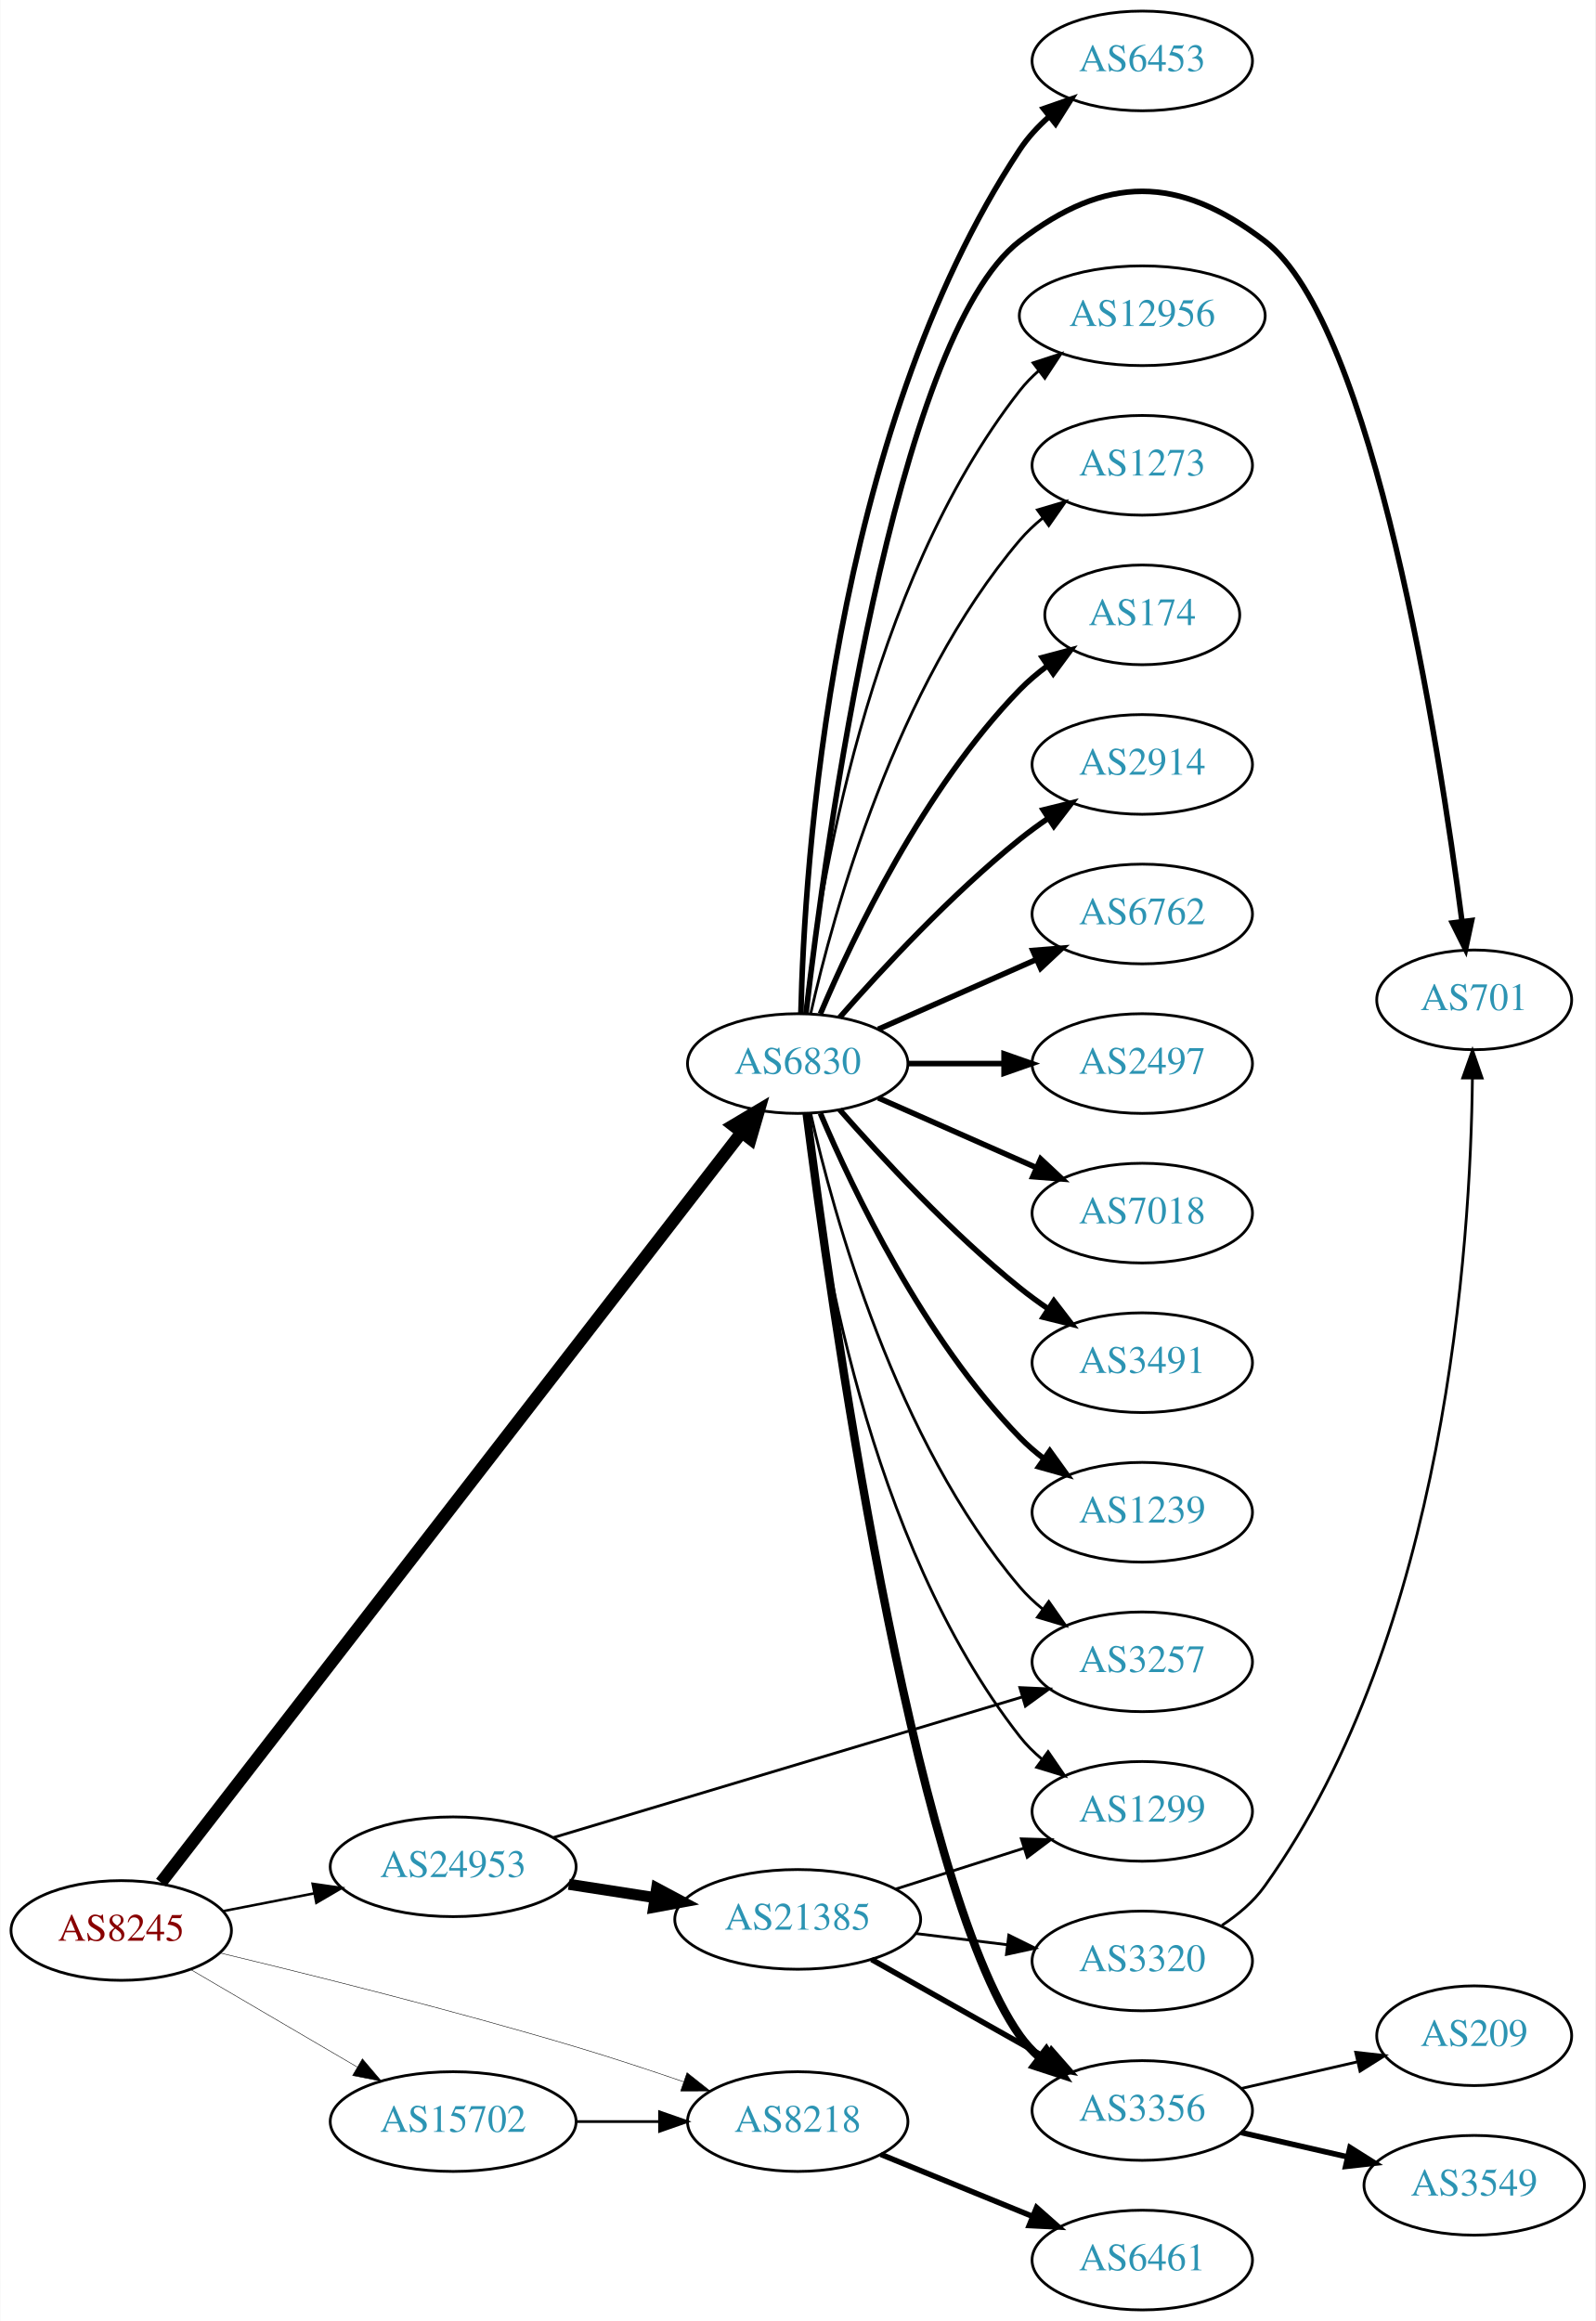
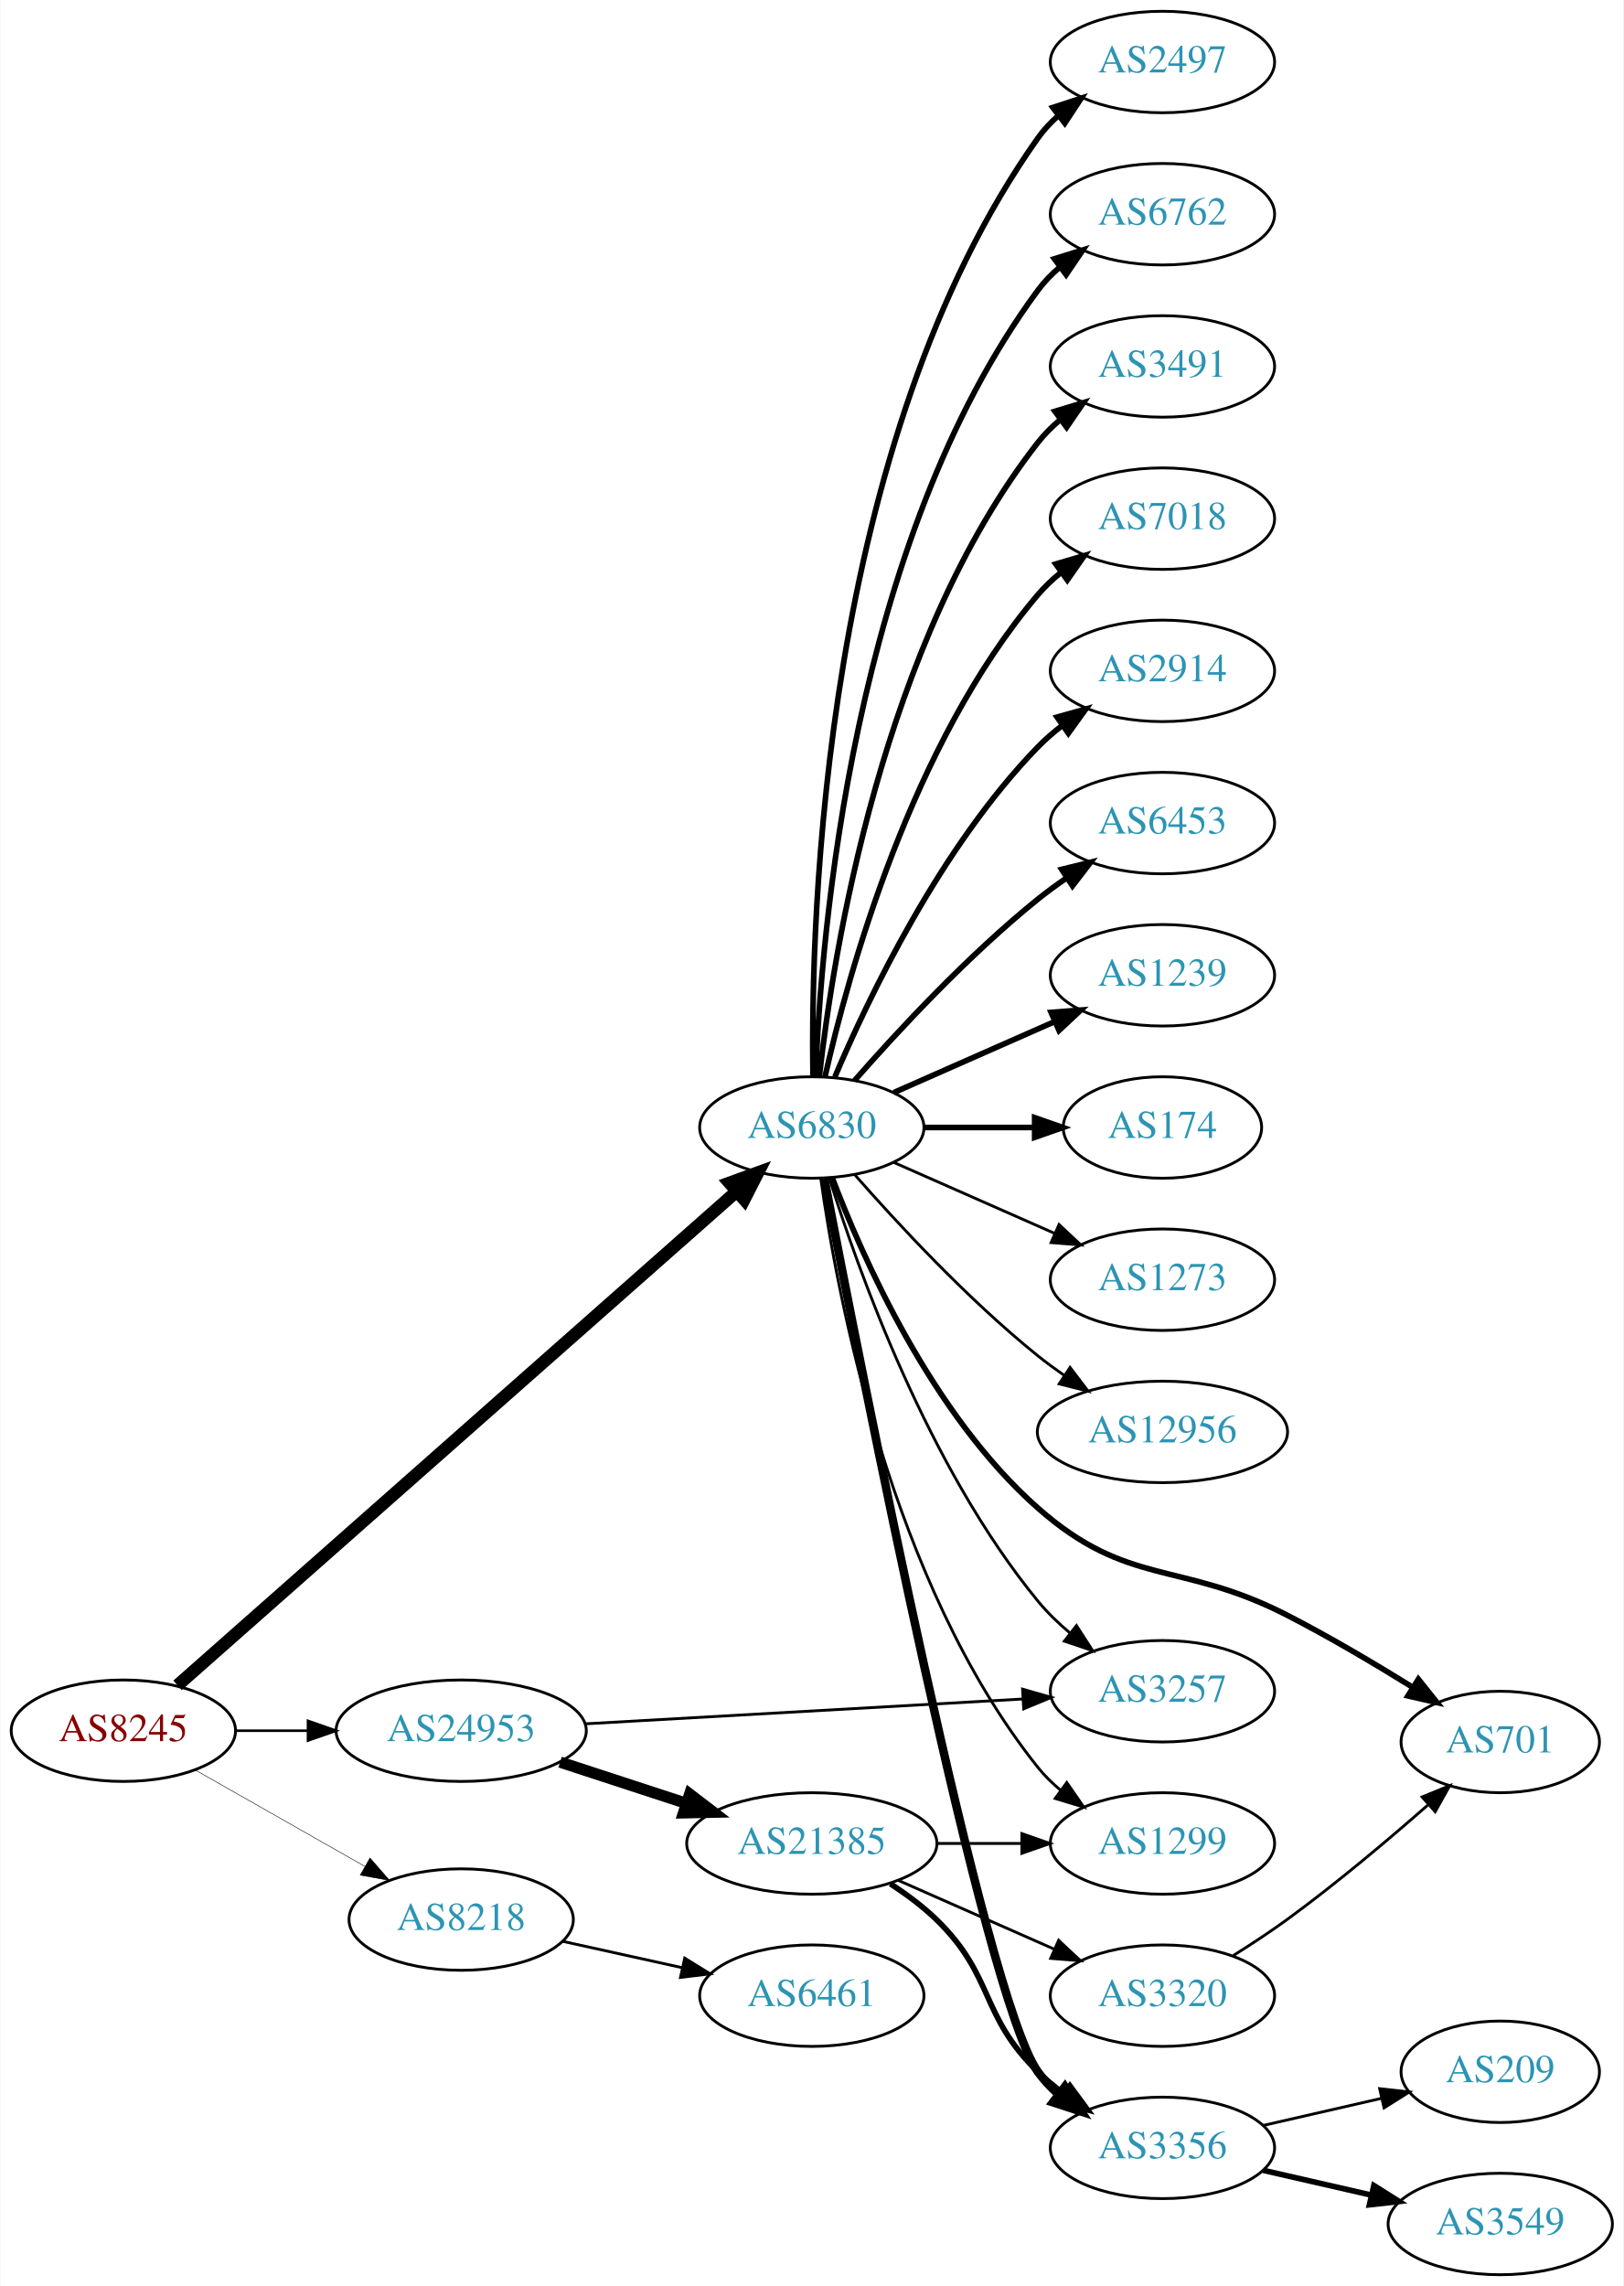
- <svg xmlns="http://www.w3.org/2000/svg" xmlns:xlink="http://www.w3.org/1999/xlink" width="576pt" height="838pt" viewBox="0.00 0.00 575.76 838.00">
-   <g id="graph0" class="graph" transform="scale(1 1) rotate(0) translate(4 834)">
-     <polygon fill="white" stroke="none" points="-4,4 -4,-834 571.762,-834 571.762,4 -4,4" />
+ <svg xmlns="http://www.w3.org/2000/svg" xmlns:xlink="http://www.w3.org/1999/xlink" width="576pt" height="811pt" viewBox="0.00 0.00 575.76 811.00">
+   <g id="graph0" class="graph" transform="scale(1 1) rotate(0) translate(4 807)">
+     <polygon fill="white" stroke="none" points="-4,4 -4,-807 571.762,-807 571.762,4 -4,4" />
    <g id="node1" class="node">
      <g id="a_node1">
        <a xlink:href="/asn/8245" xlink:title="AS8245 ~ Video-Broadcast GmbH [AT]">
-           <ellipse fill="#ffffff" stroke="black" cx="39.647" cy="-137" rx="39.794" ry="18" />
-           <text text-anchor="middle" x="39.647" y="-133.3" font-family="Times,serif" font-size="14.00" fill="#880000">AS8245</text>
+           <ellipse fill="#ffffff" stroke="black" cx="39.647" cy="-193" rx="39.794" ry="18" />
+           <text text-anchor="middle" x="39.647" y="-189.3" font-family="Times,serif" font-size="14.00" fill="#880000">AS8245</text>
        </a>
      </g>
    </g>
    <g id="node2" class="node">
      <g id="a_node2">
        <a xlink:href="/asn/6830" xlink:title="AS6830 ~ LGI-UPC [AT]">
-           <ellipse fill="#ffffff" stroke="black" cx="283.881" cy="-450" rx="39.794" ry="18" />
-           <text text-anchor="middle" x="283.881" y="-446.3" font-family="Times,serif" font-size="14.00" fill="#2c94b3">AS6830</text>
+           <ellipse fill="#ffffff" stroke="black" cx="283.881" cy="-407" rx="39.794" ry="18" />
+           <text text-anchor="middle" x="283.881" y="-403.3" font-family="Times,serif" font-size="14.00" fill="#2c94b3">AS6830</text>
        </a>
      </g>
    </g>
    <g id="edge1" class="edge">
-       <path fill="none" stroke="black" stroke-width="4.5" d="M54.015,-154.274C94.559,-206.662 216.247,-363.9 263.667,-425.173" />
-       <polygon fill="black" stroke="black" stroke-width="4.5" points="260.615,-427.663 269.85,-433.161 266.843,-422.843 260.615,-427.663" />
+       <path fill="none" stroke="black" stroke-width="4.5" d="M58.853,-209.085C101.482,-246.744 207.874,-340.736 257.121,-384.242" />
+       <polygon fill="black" stroke="black" stroke-width="4.5" points="254.692,-387.351 264.793,-391.02 259.906,-381.449 254.692,-387.351" />
    </g>
    <g id="node3" class="node">
      <g id="a_node3">
        <a xlink:href="/asn/8218" xlink:title="AS8218 ~ legacy Neotelecoms [FR]">
-           <ellipse fill="#ffffff" stroke="black" cx="283.881" cy="-68" rx="39.794" ry="18" />
-           <text text-anchor="middle" x="283.881" y="-64.3" font-family="Times,serif" font-size="14.00" fill="#2c94b3">AS8218</text>
+           <ellipse fill="#ffffff" stroke="black" cx="159.489" cy="-126" rx="39.794" ry="18" />
+           <text text-anchor="middle" x="159.489" y="-122.3" font-family="Times,serif" font-size="14.00" fill="#2c94b3">AS8218</text>
        </a>
      </g>
    </g>
    <g id="edge2" class="edge">
-       <path fill="none" stroke="black" stroke-width="0.18" d="M75.209,-128.909C108.356,-120.958 159.716,-108.138 203.685,-95 216.425,-91.194 230.179,-86.657 242.593,-82.4" />
-       <polygon fill="black" stroke="black" stroke-width="0.18" points="243.914,-85.646 252.217,-79.065 241.622,-79.032 243.914,-85.646" />
+       <path fill="none" stroke="black" stroke-width="0.18" d="M65.064,-179.118C82.523,-169.191 106.224,-155.716 125.384,-144.822" />
+       <polygon fill="black" stroke="black" stroke-width="0.18" points="127.14,-147.85 134.103,-139.865 123.68,-141.765 127.14,-147.85" />
    </g>
    <g id="node4" class="node">
      <g id="a_node4">
        <a xlink:href="/asn/24953" xlink:title="AS24953 ~ AS MACRO: AS-24953 (customers) [AT]">
-           <ellipse fill="#ffffff" stroke="black" cx="159.489" cy="-160" rx="44.393" ry="18" />
-           <text text-anchor="middle" x="159.489" y="-156.3" font-family="Times,serif" font-size="14.00" fill="#2c94b3">AS24953</text>
+           <ellipse fill="#ffffff" stroke="black" cx="159.489" cy="-193" rx="44.393" ry="18" />
+           <text text-anchor="middle" x="159.489" y="-189.3" font-family="Times,serif" font-size="14.00" fill="#2c94b3">AS24953</text>
        </a>
      </g>
    </g>
    <g id="edge3" class="edge">
-       <path fill="none" stroke="black" stroke-width="0.9" d="M76.323,-143.963C86.696,-145.988 98.214,-148.236 109.264,-150.392" />
-       <polygon fill="black" stroke="black" stroke-width="0.9" points="108.749,-153.858 119.234,-152.338 110.09,-146.987 108.749,-153.858" />
+       <path fill="none" stroke="black" stroke-width="0.9" d="M79.559,-193C87.662,-193 96.337,-193 104.863,-193" />
+       <polygon fill="black" stroke="black" stroke-width="0.9" points="105.141,-196.5 115.141,-193 105.141,-189.5 105.141,-196.5" />
    </g>
    <g id="node5" class="node">
      <g id="a_node5">
-         <a xlink:href="/asn/15702" xlink:title="AS15702 ~ Onstage Online GmbH [AT]">
-           <ellipse fill="#ffffff" stroke="black" cx="159.489" cy="-68" rx="44.393" ry="18" />
-           <text text-anchor="middle" x="159.489" y="-64.3" font-family="Times,serif" font-size="14.00" fill="#2c94b3">AS15702</text>
+         <a xlink:href="/asn/2497" xlink:title="AS2497 ~ Internet Initiative Japan Inc. [JP]">
+           <ellipse fill="#ffffff" stroke="black" cx="408.273" cy="-785" rx="39.794" ry="18" />
+           <text text-anchor="middle" x="408.273" y="-781.3" font-family="Times,serif" font-size="14.00" fill="#2c94b3">AS2497</text>
        </a>
      </g>
    </g>
    <g id="edge4" class="edge">
-       <path fill="none" stroke="black" stroke-width="0.18" d="M64.778,-122.87C82.101,-112.727 105.674,-98.924 124.844,-87.7" />
-       <polygon fill="black" stroke="black" stroke-width="0.18" points="126.717,-90.66 133.578,-82.586 123.18,-84.619 126.717,-90.66" />
+       <path fill="none" stroke="black" stroke-width="2" d="M284.298,-425.362C283.443,-480.958 287.628,-650.241 364.077,-758 366.073,-760.813 368.463,-763.396 371.081,-765.753" />
+       <polygon fill="black" stroke="black" stroke-width="2" points="369.383,-768.86 379.453,-772.152 373.634,-763.298 369.383,-768.86" />
    </g>
    <g id="node6" class="node">
      <g id="a_node6">
-         <a xlink:href="/asn/174" xlink:title="AS174 ~ Cogent Communications [US]">
-           <ellipse fill="#ffffff" stroke="black" cx="408.273" cy="-612" rx="35.194" ry="18" />
-           <text text-anchor="middle" x="408.273" y="-608.3" font-family="Times,serif" font-size="14.00" fill="#2c94b3">AS174</text>
+         <a xlink:href="/asn/6762" xlink:title="AS6762 ~ TELECOM ITALIA SPARKLE S.p.A. [IT]">
+           <ellipse fill="#ffffff" stroke="black" cx="408.273" cy="-731" rx="39.794" ry="18" />
+           <text text-anchor="middle" x="408.273" y="-727.3" font-family="Times,serif" font-size="14.00" fill="#2c94b3">AS6762</text>
        </a>
      </g>
    </g>
    <g id="edge5" class="edge">
-       <path fill="none" stroke="black" stroke-width="2" d="M292.072,-467.975C303.839,-495.682 329.413,-549.348 364.077,-585 367.06,-588.067 370.457,-590.94 374.007,-593.581" />
-       <polygon fill="black" stroke="black" stroke-width="2" points="372.201,-596.586 382.441,-599.308 376.134,-590.795 372.201,-596.586" />
+       <path fill="none" stroke="black" stroke-width="2" d="M285.233,-424.993C287.059,-474.457 298.113,-614.73 364.077,-704 366.311,-707.023 368.994,-709.786 371.914,-712.293" />
+       <polygon fill="black" stroke="black" stroke-width="2" points="369.94,-715.186 380.058,-718.331 374.109,-709.563 369.94,-715.186" />
    </g>
    <g id="node7" class="node">
      <g id="a_node7">
-         <a xlink:href="/asn/2914" xlink:title="AS2914 ~ NTT America, Inc. [US]">
-           <ellipse fill="#ffffff" stroke="black" cx="408.273" cy="-558" rx="39.794" ry="18" />
-           <text text-anchor="middle" x="408.273" y="-554.3" font-family="Times,serif" font-size="14.00" fill="#2c94b3">AS2914</text>
+         <a xlink:href="/asn/3491" xlink:title="AS3491 ~ PCCW Global, Inc. [US]">
+           <ellipse fill="#ffffff" stroke="black" cx="408.273" cy="-677" rx="39.794" ry="18" />
+           <text text-anchor="middle" x="408.273" y="-673.3" font-family="Times,serif" font-size="14.00" fill="#2c94b3">AS3491</text>
        </a>
      </g>
    </g>
    <g id="edge6" class="edge">
-       <path fill="none" stroke="black" stroke-width="2" d="M299.033,-466.663C314.135,-483.894 339.256,-511.024 364.077,-531 367.333,-533.62 370.858,-536.192 374.442,-538.646" />
-       <polygon fill="black" stroke="black" stroke-width="2" points="372.53,-541.577 382.815,-544.121 376.361,-535.719 372.53,-541.577" />
+       <path fill="none" stroke="black" stroke-width="2" d="M286.56,-425.129C291.391,-468.368 308.732,-579.216 364.077,-650 366.392,-652.961 369.129,-655.683 372.084,-658.164" />
+       <polygon fill="black" stroke="black" stroke-width="2" points="370.14,-661.078 380.275,-664.165 374.278,-655.432 370.14,-661.078" />
    </g>
    <g id="node8" class="node">
      <g id="a_node8">
-         <a xlink:href="/asn/6762" xlink:title="AS6762 ~ TELECOM ITALIA SPARKLE S.p.A. [IT]">
-           <ellipse fill="#ffffff" stroke="black" cx="408.273" cy="-504" rx="39.794" ry="18" />
-           <text text-anchor="middle" x="408.273" y="-500.3" font-family="Times,serif" font-size="14.00" fill="#2c94b3">AS6762</text>
+         <a xlink:href="/asn/7018" xlink:title="AS7018 ~ AT&amp;T Services, Inc. [US]">
+           <ellipse fill="#ffffff" stroke="black" cx="408.273" cy="-623" rx="39.794" ry="18" />
+           <text text-anchor="middle" x="408.273" y="-619.3" font-family="Times,serif" font-size="14.00" fill="#2c94b3">AS7018</text>
        </a>
      </g>
    </g>
    <g id="edge7" class="edge">
-       <path fill="none" stroke="black" stroke-width="2" d="M312.96,-462.389C329.908,-469.866 351.706,-479.483 370.075,-487.588" />
-       <polygon fill="black" stroke="black" stroke-width="2" points="368.763,-490.834 379.325,-491.669 371.589,-484.43 368.763,-490.834" />
+       <path fill="none" stroke="black" stroke-width="2" d="M288.575,-425.075C296.715,-461.148 319.148,-543.14 364.077,-596 366.511,-598.864 369.328,-601.521 372.333,-603.961" />
+       <polygon fill="black" stroke="black" stroke-width="2" points="370.432,-606.905 380.593,-609.906 374.521,-601.224 370.432,-606.905" />
    </g>
    <g id="node9" class="node">
      <g id="a_node9">
-         <a xlink:href="/asn/2497" xlink:title="AS2497 ~ Internet Initiative Japan Inc. [JP]">
-           <ellipse fill="#ffffff" stroke="black" cx="408.273" cy="-450" rx="39.794" ry="18" />
-           <text text-anchor="middle" x="408.273" y="-446.3" font-family="Times,serif" font-size="14.00" fill="#2c94b3">AS2497</text>
+         <a xlink:href="/asn/701" xlink:title="AS701 ~ UUNET [US]">
+           <ellipse fill="#ffffff" stroke="black" cx="528.116" cy="-189" rx="35.194" ry="18" />
+           <text text-anchor="middle" x="528.116" y="-185.3" font-family="Times,serif" font-size="14.00" fill="#2c94b3">AS701</text>
        </a>
      </g>
    </g>
    <g id="edge8" class="edge">
-       <path fill="none" stroke="black" stroke-width="2" d="M323.607,-450C334.545,-450 346.596,-450 358.062,-450" />
-       <polygon fill="black" stroke="black" stroke-width="2" points="358.38,-453.5 368.38,-450 358.38,-446.5 358.38,-453.5" />
+       <path fill="none" stroke="black" stroke-width="2" d="M291.08,-389.284C301.813,-360.953 326.388,-305.265 364.077,-272 396.137,-243.703 414.427,-253.529 452.469,-234 467.454,-226.308 483.521,-216.797 496.895,-208.503" />
+       <polygon fill="black" stroke="black" stroke-width="2" points="499.067,-211.273 505.678,-202.994 495.347,-205.343 499.067,-211.273" />
    </g>
    <g id="node10" class="node">
      <g id="a_node10">
-         <a xlink:href="/asn/7018" xlink:title="AS7018 ~ AT&amp;T Services, Inc. [US]">
-           <ellipse fill="#ffffff" stroke="black" cx="408.273" cy="-396" rx="39.794" ry="18" />
-           <text text-anchor="middle" x="408.273" y="-392.3" font-family="Times,serif" font-size="14.00" fill="#2c94b3">AS7018</text>
+         <a xlink:href="/asn/2914" xlink:title="AS2914 ~ NTT America, Inc. [US]">
+           <ellipse fill="#ffffff" stroke="black" cx="408.273" cy="-569" rx="39.794" ry="18" />
+           <text text-anchor="middle" x="408.273" y="-565.3" font-family="Times,serif" font-size="14.00" fill="#2c94b3">AS2914</text>
        </a>
      </g>
    </g>
    <g id="edge9" class="edge">
-       <path fill="none" stroke="black" stroke-width="2" d="M312.96,-437.611C329.908,-430.134 351.706,-420.517 370.075,-412.412" />
-       <polygon fill="black" stroke="black" stroke-width="2" points="371.589,-415.57 379.325,-408.331 368.763,-409.166 371.589,-415.57" />
+       <path fill="none" stroke="black" stroke-width="2" d="M292.072,-424.975C303.839,-452.682 329.413,-506.348 364.077,-542 366.697,-544.695 369.638,-547.239 372.721,-549.608" />
+       <polygon fill="black" stroke="black" stroke-width="2" points="370.887,-552.597 381.089,-555.455 374.896,-546.859 370.887,-552.597" />
    </g>
    <g id="node11" class="node">
      <g id="a_node11">
-         <a xlink:href="/asn/3491" xlink:title="AS3491 ~ PCCW Global, Inc. [US]">
-           <ellipse fill="#ffffff" stroke="black" cx="408.273" cy="-342" rx="39.794" ry="18" />
-           <text text-anchor="middle" x="408.273" y="-338.3" font-family="Times,serif" font-size="14.00" fill="#2c94b3">AS3491</text>
+         <a xlink:href="/asn/6453" xlink:title="AS6453 ~ TATA COMMUNICATIONS (AMERICA) INC [US]">
+           <ellipse fill="#ffffff" stroke="black" cx="408.273" cy="-515" rx="39.794" ry="18" />
+           <text text-anchor="middle" x="408.273" y="-511.3" font-family="Times,serif" font-size="14.00" fill="#2c94b3">AS6453</text>
        </a>
      </g>
    </g>
    <g id="edge10" class="edge">
-       <path fill="none" stroke="black" stroke-width="2" d="M299.033,-433.337C314.135,-416.106 339.256,-388.976 364.077,-369 367.333,-366.38 370.858,-363.808 374.442,-361.354" />
-       <polygon fill="black" stroke="black" stroke-width="2" points="376.361,-364.281 382.815,-355.879 372.53,-358.423 376.361,-364.281" />
+       <path fill="none" stroke="black" stroke-width="2" d="M299.033,-423.663C314.135,-440.894 339.256,-468.024 364.077,-488 367.333,-490.62 370.858,-493.192 374.442,-495.646" />
+       <polygon fill="black" stroke="black" stroke-width="2" points="372.53,-498.577 382.815,-501.121 376.361,-492.719 372.53,-498.577" />
    </g>
    <g id="node12" class="node">
      <g id="a_node12">
        <a xlink:href="/asn/1239" xlink:title="AS1239 ~ Sprint [US]">
-           <ellipse fill="#ffffff" stroke="black" cx="408.273" cy="-288" rx="39.794" ry="18" />
-           <text text-anchor="middle" x="408.273" y="-284.3" font-family="Times,serif" font-size="14.00" fill="#2c94b3">AS1239</text>
+           <ellipse fill="#ffffff" stroke="black" cx="408.273" cy="-461" rx="39.794" ry="18" />
+           <text text-anchor="middle" x="408.273" y="-457.3" font-family="Times,serif" font-size="14.00" fill="#2c94b3">AS1239</text>
        </a>
      </g>
    </g>
    <g id="edge11" class="edge">
-       <path fill="none" stroke="black" stroke-width="2" d="M292.072,-432.025C303.839,-404.318 329.413,-350.652 364.077,-315 366.697,-312.305 369.638,-309.761 372.721,-307.392" />
-       <polygon fill="black" stroke="black" stroke-width="2" points="374.896,-310.141 381.089,-301.545 370.887,-304.403 374.896,-310.141" />
+       <path fill="none" stroke="black" stroke-width="2" d="M312.96,-419.389C329.908,-426.866 351.706,-436.483 370.075,-444.588" />
+       <polygon fill="black" stroke="black" stroke-width="2" points="368.763,-447.834 379.325,-448.669 371.589,-441.43 368.763,-447.834" />
    </g>
    <g id="node13" class="node">
      <g id="a_node13">
-         <a xlink:href="/asn/6453" xlink:title="AS6453 ~ TATA COMMUNICATIONS (AMERICA) INC [US]">
-           <ellipse fill="#ffffff" stroke="black" cx="408.273" cy="-812" rx="39.794" ry="18" />
-           <text text-anchor="middle" x="408.273" y="-808.3" font-family="Times,serif" font-size="14.00" fill="#2c94b3">AS6453</text>
+         <a xlink:href="/asn/174" xlink:title="AS174 ~ Cogent Communications [US]">
+           <ellipse fill="#ffffff" stroke="black" cx="408.273" cy="-407" rx="35.194" ry="18" />
+           <text text-anchor="middle" x="408.273" y="-403.3" font-family="Times,serif" font-size="14.00" fill="#2c94b3">AS174</text>
        </a>
      </g>
    </g>
    <g id="edge12" class="edge">
-       <path fill="none" stroke="black" stroke-width="2" d="M285.022,-468.14C286.255,-520.852 295.82,-676.803 364.077,-780 366.964,-784.364 370.658,-788.351 374.667,-791.918" />
-       <polygon fill="black" stroke="black" stroke-width="2" points="372.628,-794.768 382.636,-798.245 376.981,-789.286 372.628,-794.768" />
+       <path fill="none" stroke="black" stroke-width="2" d="M323.607,-407C336.096,-407 350.035,-407 362.898,-407" />
+       <polygon fill="black" stroke="black" stroke-width="2" points="362.936,-410.5 372.936,-407 362.936,-403.5 362.936,-410.5" />
    </g>
    <g id="node14" class="node">
      <g id="a_node14">
-         <a xlink:href="/asn/701" xlink:title="AS701 ~ UUNET [US]">
-           <ellipse fill="#ffffff" stroke="black" cx="528.116" cy="-473" rx="35.194" ry="18" />
-           <text text-anchor="middle" x="528.116" y="-469.3" font-family="Times,serif" font-size="14.00" fill="#2c94b3">AS701</text>
+         <a xlink:href="/asn/3356" xlink:title="AS3356 ~ Level 3 Parent, LLC [US]">
+           <ellipse fill="#ffffff" stroke="black" cx="408.273" cy="-45" rx="39.794" ry="18" />
+           <text text-anchor="middle" x="408.273" y="-41.3" font-family="Times,serif" font-size="14.00" fill="#2c94b3">AS3356</text>
        </a>
      </g>
    </g>
    <g id="edge13" class="edge">
-       <path fill="none" stroke="black" stroke-width="2" d="M286.872,-468.135C293.762,-527.183 318.692,-712.131 364.077,-747 395.23,-770.934 421.252,-770.85 452.469,-747 491.819,-716.936 515.377,-565.344 523.697,-501.457" />
-       <polygon fill="black" stroke="black" stroke-width="2" points="527.2,-501.652 524.988,-491.291 520.256,-500.77 527.2,-501.652" />
+       <path fill="none" stroke="black" stroke-width="3" d="M288.343,-388.797C301.012,-322.786 345.096,-98.468 364.077,-72 366.087,-69.197 368.487,-66.622 371.112,-64.269" />
+       <polygon fill="black" stroke="black" stroke-width="3" points="373.665,-66.724 379.495,-57.877 369.42,-61.158 373.665,-66.724" />
    </g>
    <g id="node15" class="node">
      <g id="a_node15">
-         <a xlink:href="/asn/3356" xlink:title="AS3356 ~ Level 3 Parent, LLC [US]">
-           <ellipse fill="#ffffff" stroke="black" cx="408.273" cy="-72" rx="39.794" ry="18" />
-           <text text-anchor="middle" x="408.273" y="-68.3" font-family="Times,serif" font-size="14.00" fill="#2c94b3">AS3356</text>
+         <a xlink:href="/asn/1299" xlink:title="AS1299 ~ Telia Carrier [EU]">
+           <ellipse fill="#ffffff" stroke="black" cx="408.273" cy="-153" rx="39.794" ry="18" />
+           <text text-anchor="middle" x="408.273" y="-149.3" font-family="Times,serif" font-size="14.00" fill="#2c94b3">AS1299</text>
        </a>
      </g>
    </g>
    <g id="edge14" class="edge">
-       <path fill="none" stroke="black" stroke-width="3" d="M287.105,-431.892C295.224,-368.044 324.859,-154.281 364.077,-99 366.073,-96.187 368.463,-93.604 371.081,-91.247" />
-       <polygon fill="black" stroke="black" stroke-width="3" points="373.634,-93.702 379.453,-84.848 369.383,-88.14 373.634,-93.702" />
+       <path fill="none" stroke="black" d="M287.07,-388.839C292.853,-347.597 311.852,-245.392 364.077,-180 366.423,-177.063 369.18,-174.357 372.148,-171.886" />
+       <polygon fill="black" stroke="black" points="374.34,-174.62 380.356,-165.899 370.215,-168.964 374.34,-174.62" />
    </g>
    <g id="node16" class="node">
      <g id="a_node16">
-         <a xlink:href="/asn/3257" xlink:title="AS3257 ~ GTT [DE]">
-           <ellipse fill="#ffffff" stroke="black" cx="408.273" cy="-234" rx="39.794" ry="18" />
-           <text text-anchor="middle" x="408.273" y="-230.3" font-family="Times,serif" font-size="14.00" fill="#2c94b3">AS3257</text>
+         <a xlink:href="/asn/1273" xlink:title="AS1273 ~ Vodafone Group PLC [EU]">
+           <ellipse fill="#ffffff" stroke="black" cx="408.273" cy="-353" rx="39.794" ry="18" />
+           <text text-anchor="middle" x="408.273" y="-349.3" font-family="Times,serif" font-size="14.00" fill="#2c94b3">AS1273</text>
        </a>
      </g>
    </g>
    <g id="edge15" class="edge">
-       <path fill="none" stroke="black" d="M288.575,-431.925C296.715,-395.852 319.148,-313.86 364.077,-261 366.511,-258.136 369.328,-255.479 372.333,-253.039" />
-       <polygon fill="black" stroke="black" points="374.521,-255.776 380.593,-247.094 370.432,-250.095 374.521,-255.776" />
+       <path fill="none" stroke="black" d="M312.96,-394.611C329.908,-387.134 351.706,-377.517 370.075,-369.412" />
+       <polygon fill="black" stroke="black" points="371.589,-372.57 379.325,-365.331 368.763,-366.166 371.589,-372.57" />
    </g>
    <g id="node17" class="node">
      <g id="a_node17">
-         <a xlink:href="/asn/1299" xlink:title="AS1299 ~ Telia Carrier [EU]">
-           <ellipse fill="#ffffff" stroke="black" cx="408.273" cy="-180" rx="39.794" ry="18" />
-           <text text-anchor="middle" x="408.273" y="-176.3" font-family="Times,serif" font-size="14.00" fill="#2c94b3">AS1299</text>
+         <a xlink:href="/asn/12956" xlink:title="AS12956 ~ TELXIUS [ES]">
+           <ellipse fill="#ffffff" stroke="black" cx="408.273" cy="-299" rx="44.393" ry="18" />
+           <text text-anchor="middle" x="408.273" y="-295.3" font-family="Times,serif" font-size="14.00" fill="#2c94b3">AS12956</text>
        </a>
      </g>
    </g>
    <g id="edge16" class="edge">
-       <path fill="none" stroke="black" d="M286.56,-431.871C291.391,-388.632 308.732,-277.784 364.077,-207 366.392,-204.039 369.129,-201.317 372.084,-198.836" />
-       <polygon fill="black" stroke="black" points="374.278,-201.568 380.275,-192.835 370.14,-195.922 374.278,-201.568" />
+       <path fill="none" stroke="black" d="M299.033,-390.337C314.135,-373.106 339.256,-345.976 364.077,-326 367.005,-323.643 370.152,-321.325 373.363,-319.098" />
+       <polygon fill="black" stroke="black" points="375.499,-321.882 381.911,-313.448 371.639,-316.042 375.499,-321.882" />
    </g>
    <g id="node18" class="node">
      <g id="a_node18">
-         <a xlink:href="/asn/12956" xlink:title="AS12956 ~ TELXIUS [ES]">
-           <ellipse fill="#ffffff" stroke="black" cx="408.273" cy="-720" rx="44.393" ry="18" />
-           <text text-anchor="middle" x="408.273" y="-716.3" font-family="Times,serif" font-size="14.00" fill="#2c94b3">AS12956</text>
+         <a xlink:href="/asn/3257" xlink:title="AS3257 ~ GTT [DE]">
+           <ellipse fill="#ffffff" stroke="black" cx="408.273" cy="-207" rx="39.794" ry="18" />
+           <text text-anchor="middle" x="408.273" y="-203.3" font-family="Times,serif" font-size="14.00" fill="#2c94b3">AS3257</text>
        </a>
      </g>
    </g>
    <g id="edge17" class="edge">
-       <path fill="none" stroke="black" d="M286.56,-468.129C291.391,-511.368 308.732,-622.216 364.077,-693 366.093,-695.578 368.428,-697.974 370.949,-700.188" />
-       <polygon fill="black" stroke="black" points="368.858,-702.996 378.931,-706.281 373.105,-697.432 368.858,-702.996" />
+       <path fill="none" stroke="black" d="M290.052,-389.218C300.16,-356.701 325.024,-286.622 364.077,-239 367.395,-234.954 371.331,-231.146 375.456,-227.665" />
+       <polygon fill="black" stroke="black" points="377.766,-230.302 383.507,-221.398 373.466,-224.778 377.766,-230.302" />
    </g>
    <g id="node19" class="node">
      <g id="a_node19">
-         <a xlink:href="/asn/1273" xlink:title="AS1273 ~ Vodafone Group PLC [EU]">
-           <ellipse fill="#ffffff" stroke="black" cx="408.273" cy="-666" rx="39.794" ry="18" />
-           <text text-anchor="middle" x="408.273" y="-662.3" font-family="Times,serif" font-size="14.00" fill="#2c94b3">AS1273</text>
+         <a xlink:href="/asn/6461" xlink:title="AS6461 ~ Zayo Bandwidth [US]">
+           <ellipse fill="#ffffff" stroke="black" cx="283.881" cy="-99" rx="39.794" ry="18" />
+           <text text-anchor="middle" x="283.881" y="-95.3" font-family="Times,serif" font-size="14.00" fill="#2c94b3">AS6461</text>
        </a>
      </g>
    </g>
    <g id="edge18" class="edge">
-       <path fill="none" stroke="black" d="M288.575,-468.075C296.715,-504.148 319.148,-586.14 364.077,-639 366.511,-641.864 369.328,-644.521 372.333,-646.961" />
-       <polygon fill="black" stroke="black" points="370.432,-649.905 380.593,-652.906 374.521,-644.224 370.432,-649.905" />
+       <path fill="none" stroke="black" d="M195.562,-118.263C208.749,-115.354 223.929,-112.005 237.894,-108.924" />
+       <polygon fill="black" stroke="black" points="238.792,-112.31 247.803,-106.738 237.284,-105.475 238.792,-112.31" />
+     </g>
+     <g id="edge20" class="edge">
+       <path fill="none" stroke="black" d="M203.476,-195.439C246.779,-197.895 313.484,-201.679 358.682,-204.243" />
+       <polygon fill="black" stroke="black" points="358.65,-207.747 368.832,-204.819 359.046,-200.758 358.65,-207.747" />
    </g>
    <g id="node20" class="node">
      <g id="a_node20">
-         <a xlink:href="/asn/6461" xlink:title="AS6461 ~ Zayo Bandwidth [US]">
-           <ellipse fill="#ffffff" stroke="black" cx="408.273" cy="-18" rx="39.794" ry="18" />
-           <text text-anchor="middle" x="408.273" y="-14.3" font-family="Times,serif" font-size="14.00" fill="#2c94b3">AS6461</text>
+         <a xlink:href="/asn/21385" xlink:title="AS21385 ~ Trusted Network GmbH [DE]">
+           <ellipse fill="#ffffff" stroke="black" cx="283.881" cy="-153" rx="44.393" ry="18" />
+           <text text-anchor="middle" x="283.881" y="-149.3" font-family="Times,serif" font-size="14.00" fill="#2c94b3">AS21385</text>
        </a>
      </g>
    </g>
    <g id="edge19" class="edge">
-       <path fill="none" stroke="black" stroke-width="2" d="M313.886,-56.151C330.229,-49.474 350.853,-41.049 368.561,-33.815" />
-       <polygon fill="black" stroke="black" stroke-width="2" points="370.119,-36.959 378.052,-29.938 367.471,-30.479 370.119,-36.959" />
+       <path fill="none" stroke="black" stroke-width="4" d="M194.582,-181.858C208.375,-177.35 224.47,-172.09 239.112,-167.305" />
+       <polygon fill="black" stroke="black" stroke-width="4" points="240.553,-170.516 248.971,-164.082 238.378,-163.862 240.553,-170.516" />
+     </g>
+     <g id="node22" class="node">
+       <g id="a_node22">
+         <a xlink:href="/asn/3549" xlink:title="AS3549 ~ Level 3 Parent, LLC [US]">
+           <ellipse fill="#ffffff" stroke="black" cx="528.116" cy="-18" rx="39.794" ry="18" />
+           <text text-anchor="middle" x="528.116" y="-14.3" font-family="Times,serif" font-size="14.00" fill="#2c94b3">AS3549</text>
+         </a>
+       </g>
+     </g>
+     <g id="edge24" class="edge">
+       <path fill="none" stroke="black" stroke-width="2" d="M443.993,-37.045C455.993,-34.296 469.613,-31.175 482.306,-28.267" />
+       <polygon fill="black" stroke="black" stroke-width="2" points="483.272,-31.636 492.238,-25.991 481.708,-24.813 483.272,-31.636" />
+     </g>
+     <g id="node23" class="node">
+       <g id="a_node23">
+         <a xlink:href="/asn/209" xlink:title="AS209 ~ CenturyLink Communications, LLC [US]">
+           <ellipse fill="#ffffff" stroke="black" cx="528.116" cy="-72" rx="35.194" ry="18" />
+           <text text-anchor="middle" x="528.116" y="-68.3" font-family="Times,serif" font-size="14.00" fill="#2c94b3">AS209</text>
+         </a>
+       </g>
+     </g>
+     <g id="edge25" class="edge">
+       <path fill="none" stroke="black" d="M443.993,-52.955C457.085,-55.955 472.107,-59.397 485.748,-62.522" />
+       <polygon fill="black" stroke="black" points="485.326,-66.016 495.855,-64.838 486.89,-59.193 485.326,-66.016" />
    </g>
    <g id="edge21" class="edge">
-       <path fill="none" stroke="black" d="M195.585,-170.524C240.186,-183.898 317.106,-206.963 364.92,-221.3" />
-       <polygon fill="black" stroke="black" points="364.075,-224.701 374.659,-224.22 366.086,-217.996 364.075,-224.701" />
+       <path fill="none" stroke="black" stroke-width="2" d="M311.765,-138.671C317.489,-134.964 323.255,-130.682 328.077,-126 348.771,-105.906 343.384,-92.094 364.077,-72 366.922,-69.237 370.096,-66.614 373.396,-64.166" />
+       <polygon fill="black" stroke="black" stroke-width="2" points="375.462,-66.993 381.744,-58.462 371.513,-61.214 375.462,-66.993" />
+     </g>
+     <g id="edge22" class="edge">
+       <path fill="none" stroke="black" d="M328.377,-153C338.066,-153 348.403,-153 358.295,-153" />
+       <polygon fill="black" stroke="black" points="358.398,-156.5 368.398,-153 358.398,-149.5 358.398,-156.5" />
    </g>
    <g id="node21" class="node">
      <g id="a_node21">
-         <a xlink:href="/asn/21385" xlink:title="AS21385 ~ Trusted Network GmbH [DE]">
-           <ellipse fill="#ffffff" stroke="black" cx="283.881" cy="-141" rx="44.393" ry="18" />
-           <text text-anchor="middle" x="283.881" y="-137.3" font-family="Times,serif" font-size="14.00" fill="#2c94b3">AS21385</text>
-         </a>
-       </g>
-     </g>
-     <g id="edge20" class="edge">
-       <path fill="none" stroke="black" stroke-width="4" d="M201.244,-153.673C211.153,-152.135 221.87,-150.471 232.178,-148.871" />
-       <polygon fill="black" stroke="black" stroke-width="4" points="232.96,-152.292 242.304,-147.299 231.886,-145.375 232.96,-152.292" />
-     </g>
-     <g id="edge28" class="edge">
-       <path fill="none" stroke="black" d="M203.985,-68C213.674,-68 224.01,-68 233.903,-68" />
-       <polygon fill="black" stroke="black" points="234.006,-71.5 244.006,-68 234.006,-64.5 234.006,-71.5" />
-     </g>
-     <g id="node23" class="node">
-       <g id="a_node23">
-         <a xlink:href="/asn/3549" xlink:title="AS3549 ~ Level 3 Parent, LLC [US]">
-           <ellipse fill="#ffffff" stroke="black" cx="528.116" cy="-45" rx="39.794" ry="18" />
-           <text text-anchor="middle" x="528.116" y="-41.3" font-family="Times,serif" font-size="14.00" fill="#2c94b3">AS3549</text>
-         </a>
-       </g>
-     </g>
-     <g id="edge25" class="edge">
-       <path fill="none" stroke="black" stroke-width="2" d="M443.993,-64.045C455.993,-61.296 469.613,-58.175 482.306,-55.267" />
-       <polygon fill="black" stroke="black" stroke-width="2" points="483.272,-58.636 492.238,-52.991 481.708,-51.813 483.272,-58.636" />
-     </g>
-     <g id="node24" class="node">
-       <g id="a_node24">
-         <a xlink:href="/asn/209" xlink:title="AS209 ~ CenturyLink Communications, LLC [US]">
-           <ellipse fill="#ffffff" stroke="black" cx="528.116" cy="-99" rx="35.194" ry="18" />
-           <text text-anchor="middle" x="528.116" y="-95.3" font-family="Times,serif" font-size="14.00" fill="#2c94b3">AS209</text>
-         </a>
-       </g>
+         <a xlink:href="/asn/3320" xlink:title="AS3320 ~ DTAG [DE]">
+           <ellipse fill="#ffffff" stroke="black" cx="408.273" cy="-99" rx="39.794" ry="18" />
+           <text text-anchor="middle" x="408.273" y="-95.3" font-family="Times,serif" font-size="14.00" fill="#2c94b3">AS3320</text>
+         </a>
+       </g>
+     </g>
+     <g id="edge23" class="edge">
+       <path fill="none" stroke="black" d="M314.509,-139.928C331.103,-132.607 351.963,-123.403 369.696,-115.579" />
+       <polygon fill="black" stroke="black" points="371.443,-118.634 379.18,-111.395 368.618,-112.23 371.443,-118.634" />
    </g>
    <g id="edge26" class="edge">
-       <path fill="none" stroke="black" d="M443.993,-79.955C457.085,-82.955 472.107,-86.397 485.748,-89.522" />
-       <polygon fill="black" stroke="black" points="485.326,-93.016 495.855,-91.838 486.89,-86.193 485.326,-93.016" />
-     </g>
-     <g id="edge23" class="edge">
-       <path fill="none" stroke="black" stroke-width="2" d="M310.539,-126.535C328.896,-116.186 353.783,-102.156 373.717,-90.918" />
-       <polygon fill="black" stroke="black" stroke-width="2" points="375.494,-93.934 382.486,-85.974 372.056,-87.836 375.494,-93.934" />
-     </g>
-     <g id="edge22" class="edge">
-       <path fill="none" stroke="black" d="M319.3,-151.967C333.684,-156.551 350.526,-161.918 365.603,-166.722" />
-       <polygon fill="black" stroke="black" points="364.621,-170.082 375.211,-169.783 366.746,-163.413 364.621,-170.082" />
-     </g>
-     <g id="node22" class="node">
-       <g id="a_node22">
-         <a xlink:href="/asn/3320" xlink:title="AS3320 ~ DTAG [DE]">
-           <ellipse fill="#ffffff" stroke="black" cx="408.273" cy="-126" rx="39.794" ry="18" />
-           <text text-anchor="middle" x="408.273" y="-122.3" font-family="Times,serif" font-size="14.00" fill="#2c94b3">AS3320</text>
-         </a>
-       </g>
-     </g>
-     <g id="edge24" class="edge">
-       <path fill="none" stroke="black" d="M326.318,-135.922C336.933,-134.621 348.438,-133.211 359.351,-131.873" />
-       <polygon fill="black" stroke="black" points="360.084,-135.31 369.584,-130.619 359.233,-128.362 360.084,-135.31" />
-     </g>
-     <g id="edge27" class="edge">
-       <path fill="none" stroke="black" d="M437.064,-138.869C442.88,-142.69 448.458,-147.388 452.469,-153 517.903,-244.527 526.82,-384.957 527.466,-444.615" />
-       <polygon fill="black" stroke="black" points="523.966,-444.798 527.502,-454.785 530.966,-444.773 523.966,-444.798" />
+       <path fill="none" stroke="black" d="M433.439,-113.261C439.752,-117.213 446.466,-121.624 452.469,-126 469.768,-138.608 488.156,-154.099 502.353,-166.565" />
+       <polygon fill="black" stroke="black" points="500.383,-169.496 510.188,-173.511 505.027,-164.258 500.383,-169.496" />
    </g>
  </g>
</svg>
